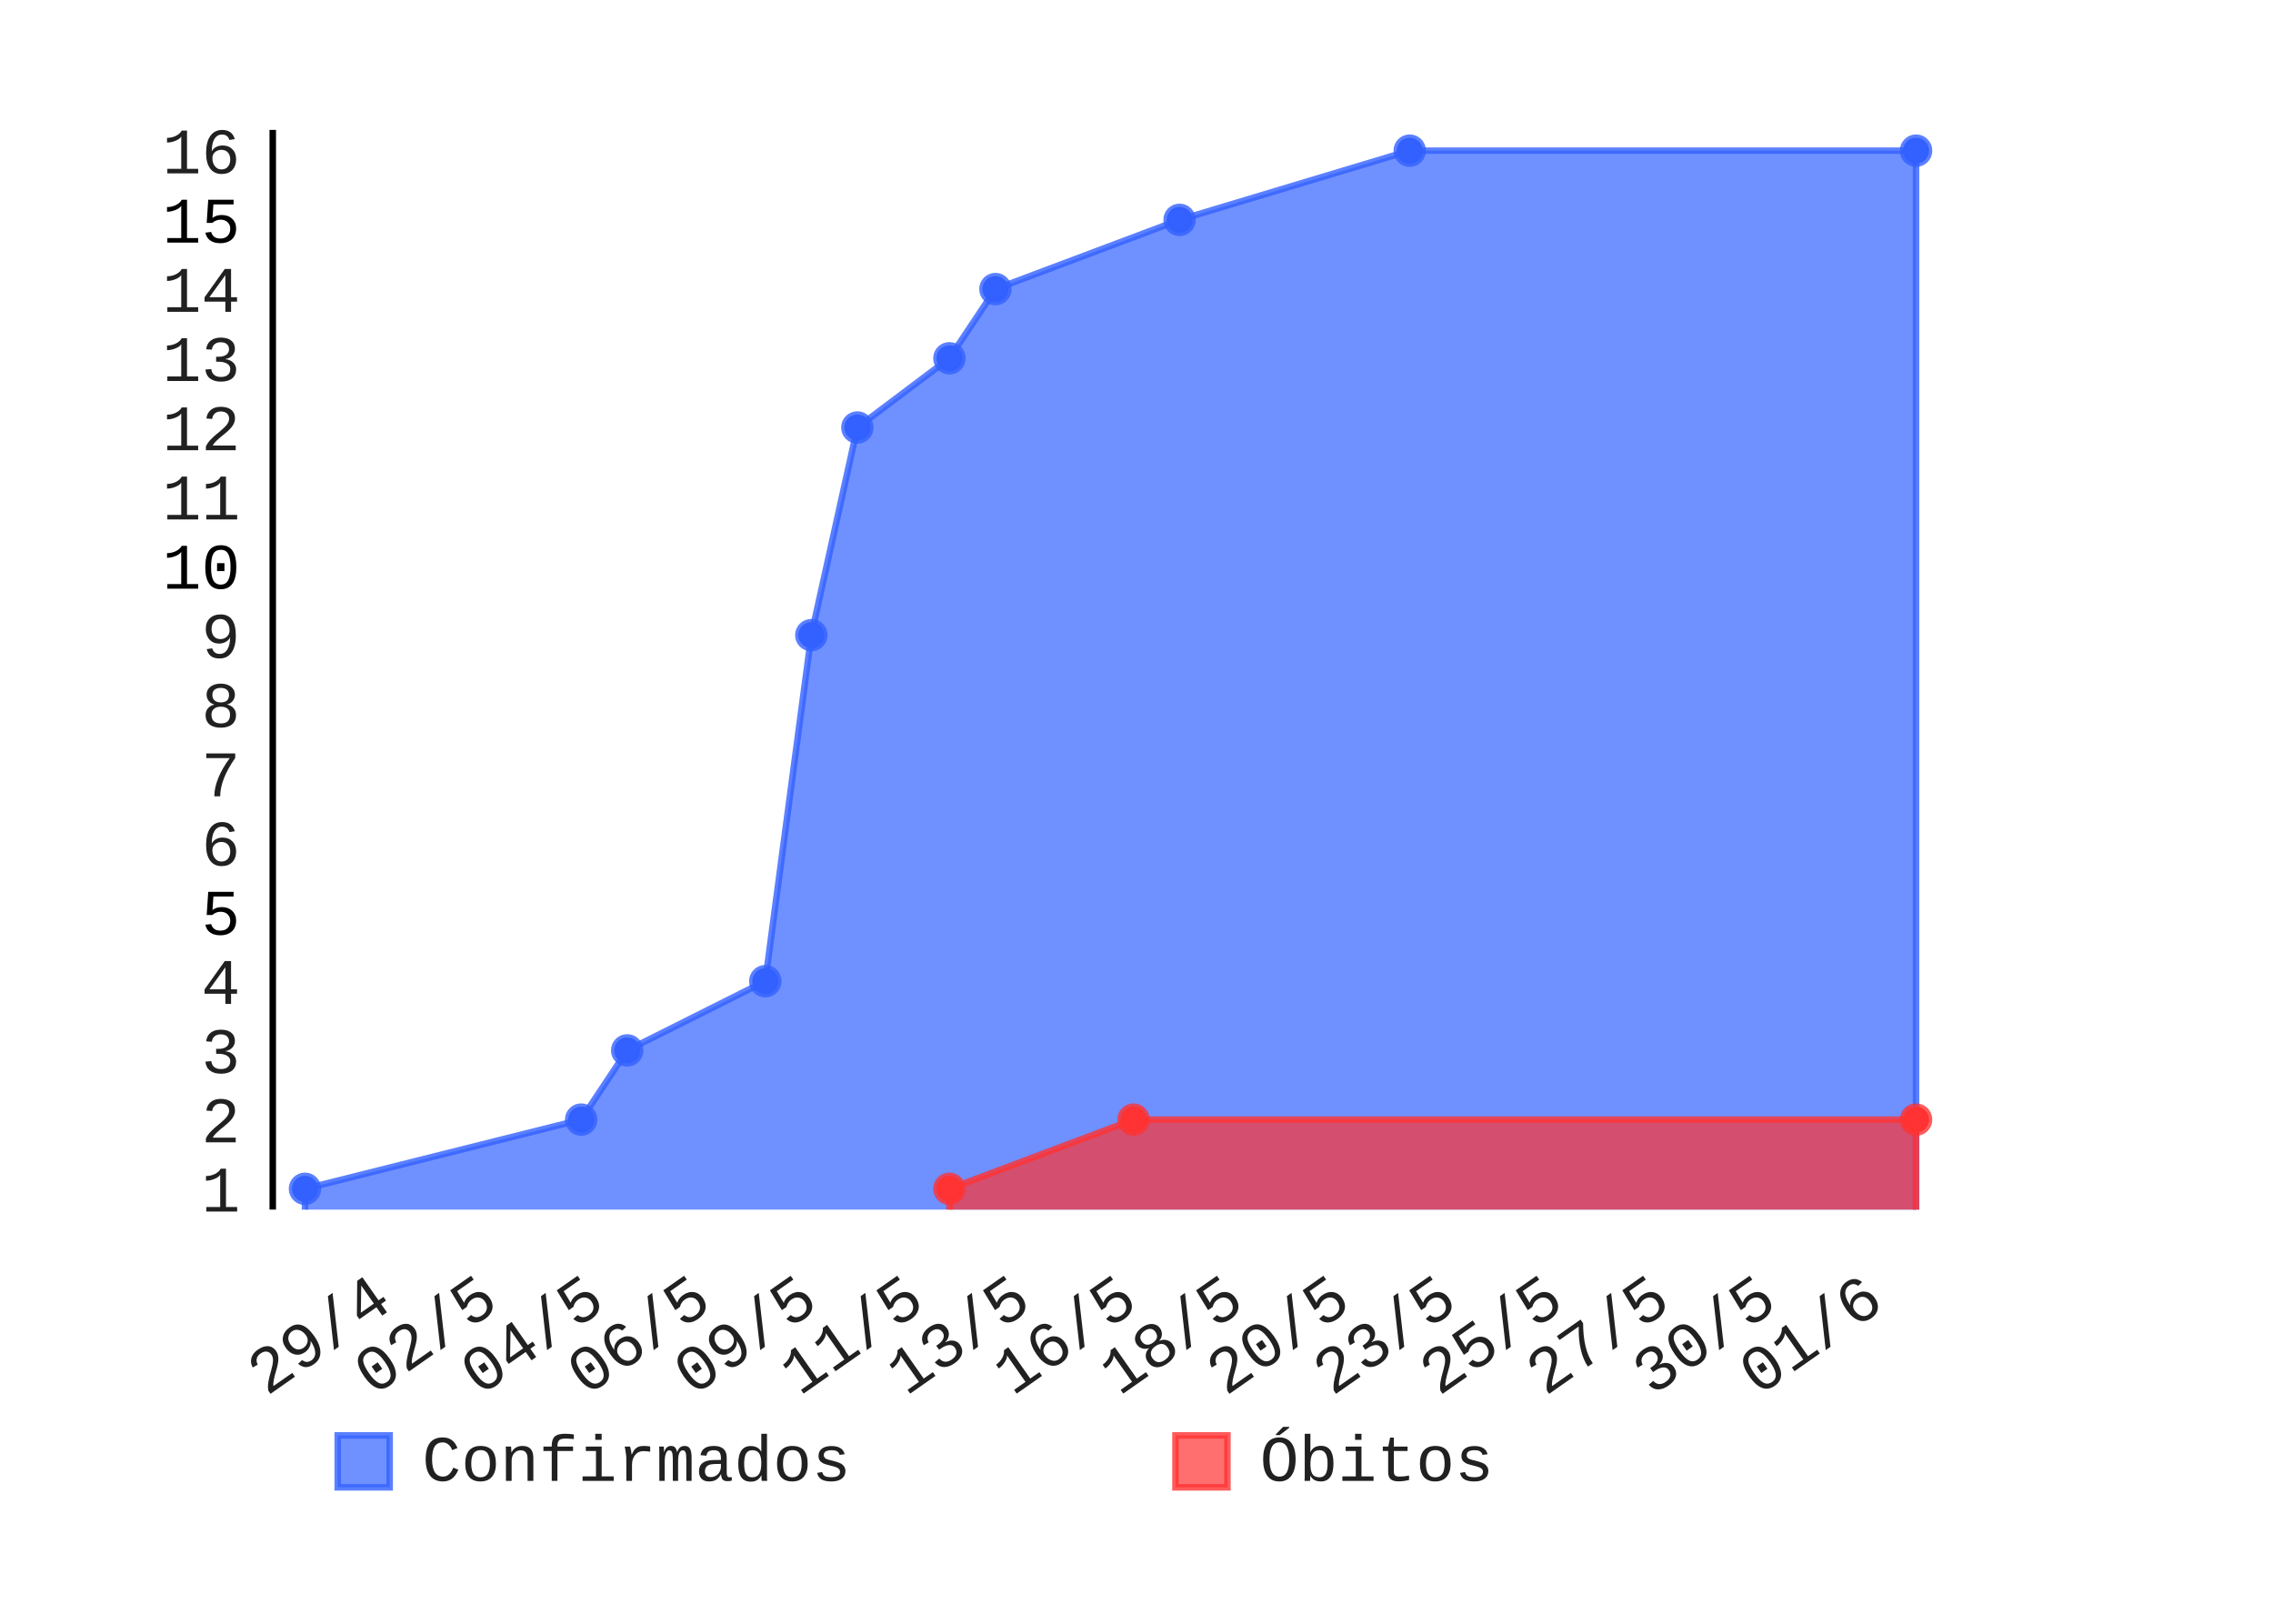
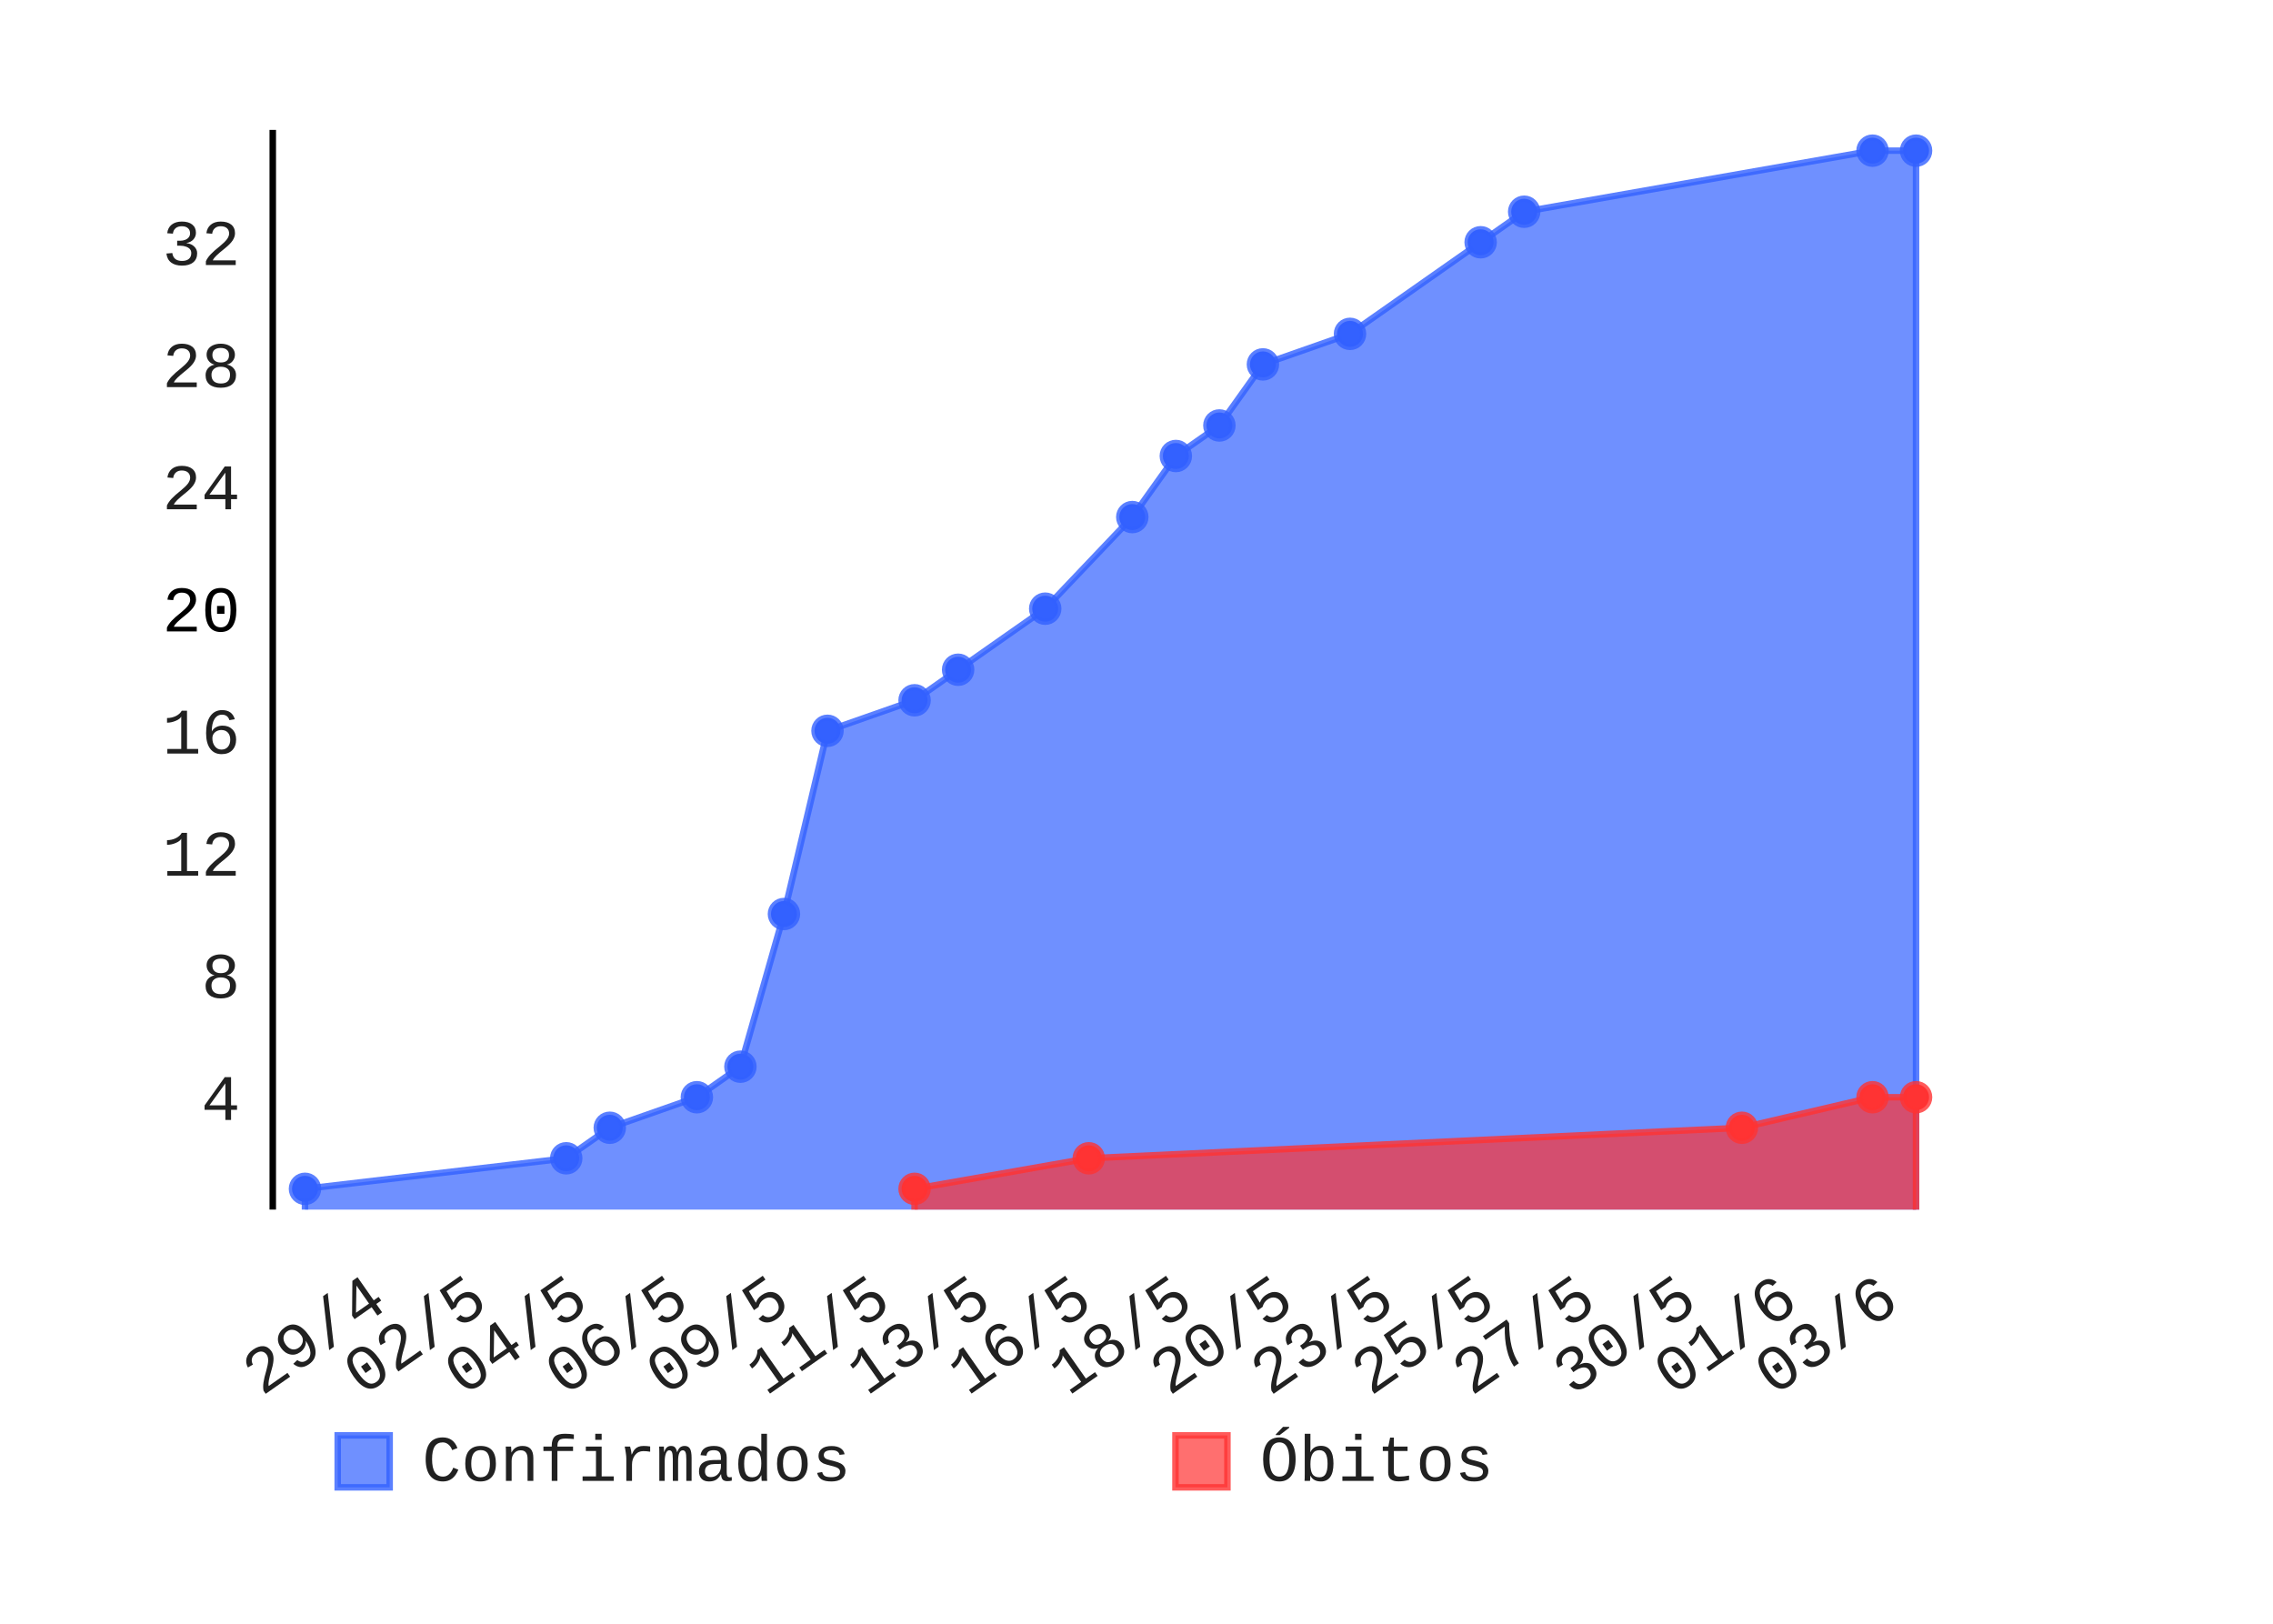
- <svg xmlns="http://www.w3.org/2000/svg" id="chart-4249aca0-46e8-4bd7-b48f-a4c489ceecaf" class="pygal-chart" viewBox="0 0 350 250" width="350" height="250">
+ <svg xmlns="http://www.w3.org/2000/svg" class="pygal-chart" height="250" id="chart-81fc96fa-55a4-4251-8370-74640ed2e6a5" viewBox="0 0 350 250" width="350">
  <defs>
-     <style type="text/css">#chart-4249aca0-46e8-4bd7-b48f-a4c489ceecaf{-webkit-user-select:none;-webkit-font-smoothing:antialiased;font-family:Consolas,"Liberation Mono",Menlo,Courier,monospace}#chart-4249aca0-46e8-4bd7-b48f-a4c489ceecaf .title{font-family:Consolas,"Liberation Mono",Menlo,Courier,monospace;font-size:8px}#chart-4249aca0-46e8-4bd7-b48f-a4c489ceecaf .legends .legend text{font-family:Consolas,"Liberation Mono",Menlo,Courier,monospace;font-size:10px}#chart-4249aca0-46e8-4bd7-b48f-a4c489ceecaf .axis text{font-family:Consolas,"Liberation Mono",Menlo,Courier,monospace;font-size:10px}#chart-4249aca0-46e8-4bd7-b48f-a4c489ceecaf .axis text.major{font-family:Consolas,"Liberation Mono",Menlo,Courier,monospace;font-size:10px}#chart-4249aca0-46e8-4bd7-b48f-a4c489ceecaf .text-overlay text.value{font-family:Consolas,"Liberation Mono",Menlo,Courier,monospace;font-size:16px}#chart-4249aca0-46e8-4bd7-b48f-a4c489ceecaf .text-overlay text.label{font-family:Consolas,"Liberation Mono",Menlo,Courier,monospace;font-size:10px}#chart-4249aca0-46e8-4bd7-b48f-a4c489ceecaf .tooltip{font-family:Consolas,"Liberation Mono",Menlo,Courier,monospace;font-size:12px}#chart-4249aca0-46e8-4bd7-b48f-a4c489ceecaf text.no_data{font-family:Consolas,"Liberation Mono",Menlo,Courier,monospace;font-size:64px}
- #chart-4249aca0-46e8-4bd7-b48f-a4c489ceecaf{background-color:transparent}#chart-4249aca0-46e8-4bd7-b48f-a4c489ceecaf path,#chart-4249aca0-46e8-4bd7-b48f-a4c489ceecaf line,#chart-4249aca0-46e8-4bd7-b48f-a4c489ceecaf rect,#chart-4249aca0-46e8-4bd7-b48f-a4c489ceecaf circle{-webkit-transition:150ms;-moz-transition:150ms;transition:150ms}#chart-4249aca0-46e8-4bd7-b48f-a4c489ceecaf .graph &gt; .background{fill:transparent}#chart-4249aca0-46e8-4bd7-b48f-a4c489ceecaf .plot &gt; .background{fill:rgba(255,255,255,1)}#chart-4249aca0-46e8-4bd7-b48f-a4c489ceecaf .graph{fill:rgba(0,0,0,.87)}#chart-4249aca0-46e8-4bd7-b48f-a4c489ceecaf text.no_data{fill:rgba(0,0,0,1)}#chart-4249aca0-46e8-4bd7-b48f-a4c489ceecaf .title{fill:rgba(0,0,0,1)}#chart-4249aca0-46e8-4bd7-b48f-a4c489ceecaf .legends .legend text{fill:rgba(0,0,0,.87)}#chart-4249aca0-46e8-4bd7-b48f-a4c489ceecaf .legends .legend:hover text{fill:rgba(0,0,0,1)}#chart-4249aca0-46e8-4bd7-b48f-a4c489ceecaf .axis .line{stroke:rgba(0,0,0,1)}#chart-4249aca0-46e8-4bd7-b48f-a4c489ceecaf .axis .guide.line{stroke:rgba(0,0,0,.54)}#chart-4249aca0-46e8-4bd7-b48f-a4c489ceecaf .axis .major.line{stroke:rgba(0,0,0,.87)}#chart-4249aca0-46e8-4bd7-b48f-a4c489ceecaf .axis text.major{fill:rgba(0,0,0,1)}#chart-4249aca0-46e8-4bd7-b48f-a4c489ceecaf .axis.y .guides:hover .guide.line,#chart-4249aca0-46e8-4bd7-b48f-a4c489ceecaf .line-graph .axis.x .guides:hover .guide.line,#chart-4249aca0-46e8-4bd7-b48f-a4c489ceecaf .stackedline-graph .axis.x .guides:hover .guide.line,#chart-4249aca0-46e8-4bd7-b48f-a4c489ceecaf .xy-graph .axis.x .guides:hover .guide.line{stroke:rgba(0,0,0,1)}#chart-4249aca0-46e8-4bd7-b48f-a4c489ceecaf .axis .guides:hover text{fill:rgba(0,0,0,1)}#chart-4249aca0-46e8-4bd7-b48f-a4c489ceecaf .reactive{fill-opacity:.7;stroke-opacity:.8}#chart-4249aca0-46e8-4bd7-b48f-a4c489ceecaf .ci{stroke:rgba(0,0,0,.87)}#chart-4249aca0-46e8-4bd7-b48f-a4c489ceecaf .reactive.active,#chart-4249aca0-46e8-4bd7-b48f-a4c489ceecaf .active .reactive{fill-opacity:.8;stroke-opacity:.9;stroke-width:4}#chart-4249aca0-46e8-4bd7-b48f-a4c489ceecaf .ci .reactive.active{stroke-width:1.5}#chart-4249aca0-46e8-4bd7-b48f-a4c489ceecaf .series text{fill:rgba(0,0,0,1)}#chart-4249aca0-46e8-4bd7-b48f-a4c489ceecaf .tooltip rect{fill:rgba(255,255,255,1);stroke:rgba(0,0,0,1);-webkit-transition:opacity 150ms;-moz-transition:opacity 150ms;transition:opacity 150ms}#chart-4249aca0-46e8-4bd7-b48f-a4c489ceecaf .tooltip .label{fill:rgba(0,0,0,.87)}#chart-4249aca0-46e8-4bd7-b48f-a4c489ceecaf .tooltip .label{fill:rgba(0,0,0,.87)}#chart-4249aca0-46e8-4bd7-b48f-a4c489ceecaf .tooltip .legend{font-size:.8em;fill:rgba(0,0,0,.54)}#chart-4249aca0-46e8-4bd7-b48f-a4c489ceecaf .tooltip .x_label{font-size:.6em;fill:rgba(0,0,0,1)}#chart-4249aca0-46e8-4bd7-b48f-a4c489ceecaf .tooltip .xlink{font-size:.5em;text-decoration:underline}#chart-4249aca0-46e8-4bd7-b48f-a4c489ceecaf .tooltip .value{font-size:1.5em}#chart-4249aca0-46e8-4bd7-b48f-a4c489ceecaf .bound{font-size:.5em}#chart-4249aca0-46e8-4bd7-b48f-a4c489ceecaf .max-value{font-size:.75em;fill:rgba(0,0,0,.54)}#chart-4249aca0-46e8-4bd7-b48f-a4c489ceecaf .map-element{fill:rgba(255,255,255,1);stroke:rgba(0,0,0,.54) !important}#chart-4249aca0-46e8-4bd7-b48f-a4c489ceecaf .map-element .reactive{fill-opacity:inherit;stroke-opacity:inherit}#chart-4249aca0-46e8-4bd7-b48f-a4c489ceecaf .color-0,#chart-4249aca0-46e8-4bd7-b48f-a4c489ceecaf .color-0 a:visited{stroke:#3361FF;fill:#3361FF}#chart-4249aca0-46e8-4bd7-b48f-a4c489ceecaf .color-1,#chart-4249aca0-46e8-4bd7-b48f-a4c489ceecaf .color-1 a:visited{stroke:#FF3333;fill:#FF3333}#chart-4249aca0-46e8-4bd7-b48f-a4c489ceecaf .text-overlay .color-0 text{fill:black}#chart-4249aca0-46e8-4bd7-b48f-a4c489ceecaf .text-overlay .color-1 text{fill:black}
- #chart-4249aca0-46e8-4bd7-b48f-a4c489ceecaf text.no_data{text-anchor:middle}#chart-4249aca0-46e8-4bd7-b48f-a4c489ceecaf .guide.line{fill:none}#chart-4249aca0-46e8-4bd7-b48f-a4c489ceecaf .centered{text-anchor:middle}#chart-4249aca0-46e8-4bd7-b48f-a4c489ceecaf .title{text-anchor:middle}#chart-4249aca0-46e8-4bd7-b48f-a4c489ceecaf .legends .legend text{fill-opacity:1}#chart-4249aca0-46e8-4bd7-b48f-a4c489ceecaf .axis.x text{text-anchor:middle}#chart-4249aca0-46e8-4bd7-b48f-a4c489ceecaf .axis.x:not(.web) text[transform]{text-anchor:start}#chart-4249aca0-46e8-4bd7-b48f-a4c489ceecaf .axis.x:not(.web) text[transform].backwards{text-anchor:end}#chart-4249aca0-46e8-4bd7-b48f-a4c489ceecaf .axis.y text{text-anchor:end}#chart-4249aca0-46e8-4bd7-b48f-a4c489ceecaf .axis.y text[transform].backwards{text-anchor:start}#chart-4249aca0-46e8-4bd7-b48f-a4c489ceecaf .axis.y2 text{text-anchor:start}#chart-4249aca0-46e8-4bd7-b48f-a4c489ceecaf .axis.y2 text[transform].backwards{text-anchor:end}#chart-4249aca0-46e8-4bd7-b48f-a4c489ceecaf .axis .guide.line{stroke-dasharray:4,4}#chart-4249aca0-46e8-4bd7-b48f-a4c489ceecaf .axis .major.guide.line{stroke-dasharray:6,6}#chart-4249aca0-46e8-4bd7-b48f-a4c489ceecaf .horizontal .axis.y .guide.line,#chart-4249aca0-46e8-4bd7-b48f-a4c489ceecaf .horizontal .axis.y2 .guide.line,#chart-4249aca0-46e8-4bd7-b48f-a4c489ceecaf .vertical .axis.x .guide.line{opacity:0}#chart-4249aca0-46e8-4bd7-b48f-a4c489ceecaf .horizontal .axis.always_show .guide.line,#chart-4249aca0-46e8-4bd7-b48f-a4c489ceecaf .vertical .axis.always_show .guide.line{opacity:1 !important}#chart-4249aca0-46e8-4bd7-b48f-a4c489ceecaf .axis.y .guides:hover .guide.line,#chart-4249aca0-46e8-4bd7-b48f-a4c489ceecaf .axis.y2 .guides:hover .guide.line,#chart-4249aca0-46e8-4bd7-b48f-a4c489ceecaf .axis.x .guides:hover .guide.line{opacity:1}#chart-4249aca0-46e8-4bd7-b48f-a4c489ceecaf .axis .guides:hover text{opacity:1}#chart-4249aca0-46e8-4bd7-b48f-a4c489ceecaf .nofill{fill:none}#chart-4249aca0-46e8-4bd7-b48f-a4c489ceecaf .subtle-fill{fill-opacity:.2}#chart-4249aca0-46e8-4bd7-b48f-a4c489ceecaf .dot{stroke-width:1px;fill-opacity:1}#chart-4249aca0-46e8-4bd7-b48f-a4c489ceecaf .dot.active{stroke-width:5px}#chart-4249aca0-46e8-4bd7-b48f-a4c489ceecaf .dot.negative{fill:transparent}#chart-4249aca0-46e8-4bd7-b48f-a4c489ceecaf text,#chart-4249aca0-46e8-4bd7-b48f-a4c489ceecaf tspan{stroke:none !important}#chart-4249aca0-46e8-4bd7-b48f-a4c489ceecaf .series text.active{opacity:1}#chart-4249aca0-46e8-4bd7-b48f-a4c489ceecaf .tooltip rect{fill-opacity:.95;stroke-width:.5}#chart-4249aca0-46e8-4bd7-b48f-a4c489ceecaf .tooltip text{fill-opacity:1}#chart-4249aca0-46e8-4bd7-b48f-a4c489ceecaf .showable{visibility:hidden}#chart-4249aca0-46e8-4bd7-b48f-a4c489ceecaf .showable.shown{visibility:visible}#chart-4249aca0-46e8-4bd7-b48f-a4c489ceecaf .gauge-background{fill:rgba(229,229,229,1);stroke:none}#chart-4249aca0-46e8-4bd7-b48f-a4c489ceecaf .bg-lines{stroke:transparent;stroke-width:2px}</style>
+     <style type="text/css">#chart-81fc96fa-55a4-4251-8370-74640ed2e6a5{-webkit-user-select:none;-webkit-font-smoothing:antialiased;font-family:Consolas,"Liberation Mono",Menlo,Courier,monospace}#chart-81fc96fa-55a4-4251-8370-74640ed2e6a5 .title{font-family:Consolas,"Liberation Mono",Menlo,Courier,monospace;font-size:8px}#chart-81fc96fa-55a4-4251-8370-74640ed2e6a5 .legends .legend text{font-family:Consolas,"Liberation Mono",Menlo,Courier,monospace;font-size:10px}#chart-81fc96fa-55a4-4251-8370-74640ed2e6a5 .axis text{font-family:Consolas,"Liberation Mono",Menlo,Courier,monospace;font-size:10px}#chart-81fc96fa-55a4-4251-8370-74640ed2e6a5 .axis text.major{font-family:Consolas,"Liberation Mono",Menlo,Courier,monospace;font-size:10px}#chart-81fc96fa-55a4-4251-8370-74640ed2e6a5 .text-overlay text.value{font-family:Consolas,"Liberation Mono",Menlo,Courier,monospace;font-size:16px}#chart-81fc96fa-55a4-4251-8370-74640ed2e6a5 .text-overlay text.label{font-family:Consolas,"Liberation Mono",Menlo,Courier,monospace;font-size:10px}#chart-81fc96fa-55a4-4251-8370-74640ed2e6a5 .tooltip{font-family:Consolas,"Liberation Mono",Menlo,Courier,monospace;font-size:12px}#chart-81fc96fa-55a4-4251-8370-74640ed2e6a5 text.no_data{font-family:Consolas,"Liberation Mono",Menlo,Courier,monospace;font-size:64px}
+ #chart-81fc96fa-55a4-4251-8370-74640ed2e6a5{background-color:transparent}#chart-81fc96fa-55a4-4251-8370-74640ed2e6a5 path,#chart-81fc96fa-55a4-4251-8370-74640ed2e6a5 line,#chart-81fc96fa-55a4-4251-8370-74640ed2e6a5 rect,#chart-81fc96fa-55a4-4251-8370-74640ed2e6a5 circle{-webkit-transition:150ms;-moz-transition:150ms;transition:150ms}#chart-81fc96fa-55a4-4251-8370-74640ed2e6a5 .graph &gt; .background{fill:transparent}#chart-81fc96fa-55a4-4251-8370-74640ed2e6a5 .plot &gt; .background{fill:rgba(255,255,255,1)}#chart-81fc96fa-55a4-4251-8370-74640ed2e6a5 .graph{fill:rgba(0,0,0,.87)}#chart-81fc96fa-55a4-4251-8370-74640ed2e6a5 text.no_data{fill:rgba(0,0,0,1)}#chart-81fc96fa-55a4-4251-8370-74640ed2e6a5 .title{fill:rgba(0,0,0,1)}#chart-81fc96fa-55a4-4251-8370-74640ed2e6a5 .legends .legend text{fill:rgba(0,0,0,.87)}#chart-81fc96fa-55a4-4251-8370-74640ed2e6a5 .legends .legend:hover text{fill:rgba(0,0,0,1)}#chart-81fc96fa-55a4-4251-8370-74640ed2e6a5 .axis .line{stroke:rgba(0,0,0,1)}#chart-81fc96fa-55a4-4251-8370-74640ed2e6a5 .axis .guide.line{stroke:rgba(0,0,0,.54)}#chart-81fc96fa-55a4-4251-8370-74640ed2e6a5 .axis .major.line{stroke:rgba(0,0,0,.87)}#chart-81fc96fa-55a4-4251-8370-74640ed2e6a5 .axis text.major{fill:rgba(0,0,0,1)}#chart-81fc96fa-55a4-4251-8370-74640ed2e6a5 .axis.y .guides:hover .guide.line,#chart-81fc96fa-55a4-4251-8370-74640ed2e6a5 .line-graph .axis.x .guides:hover .guide.line,#chart-81fc96fa-55a4-4251-8370-74640ed2e6a5 .stackedline-graph .axis.x .guides:hover .guide.line,#chart-81fc96fa-55a4-4251-8370-74640ed2e6a5 .xy-graph .axis.x .guides:hover .guide.line{stroke:rgba(0,0,0,1)}#chart-81fc96fa-55a4-4251-8370-74640ed2e6a5 .axis .guides:hover text{fill:rgba(0,0,0,1)}#chart-81fc96fa-55a4-4251-8370-74640ed2e6a5 .reactive{fill-opacity:.7;stroke-opacity:.8}#chart-81fc96fa-55a4-4251-8370-74640ed2e6a5 .ci{stroke:rgba(0,0,0,.87)}#chart-81fc96fa-55a4-4251-8370-74640ed2e6a5 .reactive.active,#chart-81fc96fa-55a4-4251-8370-74640ed2e6a5 .active .reactive{fill-opacity:.8;stroke-opacity:.9;stroke-width:4}#chart-81fc96fa-55a4-4251-8370-74640ed2e6a5 .ci .reactive.active{stroke-width:1.5}#chart-81fc96fa-55a4-4251-8370-74640ed2e6a5 .series text{fill:rgba(0,0,0,1)}#chart-81fc96fa-55a4-4251-8370-74640ed2e6a5 .tooltip rect{fill:rgba(255,255,255,1);stroke:rgba(0,0,0,1);-webkit-transition:opacity 150ms;-moz-transition:opacity 150ms;transition:opacity 150ms}#chart-81fc96fa-55a4-4251-8370-74640ed2e6a5 .tooltip .label{fill:rgba(0,0,0,.87)}#chart-81fc96fa-55a4-4251-8370-74640ed2e6a5 .tooltip .label{fill:rgba(0,0,0,.87)}#chart-81fc96fa-55a4-4251-8370-74640ed2e6a5 .tooltip .legend{font-size:.8em;fill:rgba(0,0,0,.54)}#chart-81fc96fa-55a4-4251-8370-74640ed2e6a5 .tooltip .x_label{font-size:.6em;fill:rgba(0,0,0,1)}#chart-81fc96fa-55a4-4251-8370-74640ed2e6a5 .tooltip .xlink{font-size:.5em;text-decoration:underline}#chart-81fc96fa-55a4-4251-8370-74640ed2e6a5 .tooltip .value{font-size:1.5em}#chart-81fc96fa-55a4-4251-8370-74640ed2e6a5 .bound{font-size:.5em}#chart-81fc96fa-55a4-4251-8370-74640ed2e6a5 .max-value{font-size:.75em;fill:rgba(0,0,0,.54)}#chart-81fc96fa-55a4-4251-8370-74640ed2e6a5 .map-element{fill:rgba(255,255,255,1);stroke:rgba(0,0,0,.54) !important}#chart-81fc96fa-55a4-4251-8370-74640ed2e6a5 .map-element .reactive{fill-opacity:inherit;stroke-opacity:inherit}#chart-81fc96fa-55a4-4251-8370-74640ed2e6a5 .color-0,#chart-81fc96fa-55a4-4251-8370-74640ed2e6a5 .color-0 a:visited{stroke:#3361FF;fill:#3361FF}#chart-81fc96fa-55a4-4251-8370-74640ed2e6a5 .color-1,#chart-81fc96fa-55a4-4251-8370-74640ed2e6a5 .color-1 a:visited{stroke:#FF3333;fill:#FF3333}#chart-81fc96fa-55a4-4251-8370-74640ed2e6a5 .text-overlay .color-0 text{fill:black}#chart-81fc96fa-55a4-4251-8370-74640ed2e6a5 .text-overlay .color-1 text{fill:black}
+ #chart-81fc96fa-55a4-4251-8370-74640ed2e6a5 text.no_data{text-anchor:middle}#chart-81fc96fa-55a4-4251-8370-74640ed2e6a5 .guide.line{fill:none}#chart-81fc96fa-55a4-4251-8370-74640ed2e6a5 .centered{text-anchor:middle}#chart-81fc96fa-55a4-4251-8370-74640ed2e6a5 .title{text-anchor:middle}#chart-81fc96fa-55a4-4251-8370-74640ed2e6a5 .legends .legend text{fill-opacity:1}#chart-81fc96fa-55a4-4251-8370-74640ed2e6a5 .axis.x text{text-anchor:middle}#chart-81fc96fa-55a4-4251-8370-74640ed2e6a5 .axis.x:not(.web) text[transform]{text-anchor:start}#chart-81fc96fa-55a4-4251-8370-74640ed2e6a5 .axis.x:not(.web) text[transform].backwards{text-anchor:end}#chart-81fc96fa-55a4-4251-8370-74640ed2e6a5 .axis.y text{text-anchor:end}#chart-81fc96fa-55a4-4251-8370-74640ed2e6a5 .axis.y text[transform].backwards{text-anchor:start}#chart-81fc96fa-55a4-4251-8370-74640ed2e6a5 .axis.y2 text{text-anchor:start}#chart-81fc96fa-55a4-4251-8370-74640ed2e6a5 .axis.y2 text[transform].backwards{text-anchor:end}#chart-81fc96fa-55a4-4251-8370-74640ed2e6a5 .axis .guide.line{stroke-dasharray:4,4}#chart-81fc96fa-55a4-4251-8370-74640ed2e6a5 .axis .major.guide.line{stroke-dasharray:6,6}#chart-81fc96fa-55a4-4251-8370-74640ed2e6a5 .horizontal .axis.y .guide.line,#chart-81fc96fa-55a4-4251-8370-74640ed2e6a5 .horizontal .axis.y2 .guide.line,#chart-81fc96fa-55a4-4251-8370-74640ed2e6a5 .vertical .axis.x .guide.line{opacity:0}#chart-81fc96fa-55a4-4251-8370-74640ed2e6a5 .horizontal .axis.always_show .guide.line,#chart-81fc96fa-55a4-4251-8370-74640ed2e6a5 .vertical .axis.always_show .guide.line{opacity:1 !important}#chart-81fc96fa-55a4-4251-8370-74640ed2e6a5 .axis.y .guides:hover .guide.line,#chart-81fc96fa-55a4-4251-8370-74640ed2e6a5 .axis.y2 .guides:hover .guide.line,#chart-81fc96fa-55a4-4251-8370-74640ed2e6a5 .axis.x .guides:hover .guide.line{opacity:1}#chart-81fc96fa-55a4-4251-8370-74640ed2e6a5 .axis .guides:hover text{opacity:1}#chart-81fc96fa-55a4-4251-8370-74640ed2e6a5 .nofill{fill:none}#chart-81fc96fa-55a4-4251-8370-74640ed2e6a5 .subtle-fill{fill-opacity:.2}#chart-81fc96fa-55a4-4251-8370-74640ed2e6a5 .dot{stroke-width:1px;fill-opacity:1}#chart-81fc96fa-55a4-4251-8370-74640ed2e6a5 .dot.active{stroke-width:5px}#chart-81fc96fa-55a4-4251-8370-74640ed2e6a5 .dot.negative{fill:transparent}#chart-81fc96fa-55a4-4251-8370-74640ed2e6a5 text,#chart-81fc96fa-55a4-4251-8370-74640ed2e6a5 tspan{stroke:none !important}#chart-81fc96fa-55a4-4251-8370-74640ed2e6a5 .series text.active{opacity:1}#chart-81fc96fa-55a4-4251-8370-74640ed2e6a5 .tooltip rect{fill-opacity:.95;stroke-width:.5}#chart-81fc96fa-55a4-4251-8370-74640ed2e6a5 .tooltip text{fill-opacity:1}#chart-81fc96fa-55a4-4251-8370-74640ed2e6a5 .showable{visibility:hidden}#chart-81fc96fa-55a4-4251-8370-74640ed2e6a5 .showable.shown{visibility:visible}#chart-81fc96fa-55a4-4251-8370-74640ed2e6a5 .gauge-background{fill:rgba(229,229,229,1);stroke:none}#chart-81fc96fa-55a4-4251-8370-74640ed2e6a5 .bg-lines{stroke:transparent;stroke-width:2px}</style>
  </defs>
  <g class="graph datetimeline-graph vertical">
-     <rect x="0" y="0" width="350" height="250" class="background" />
-     <g transform="translate(42, 20)" class="plot">
-       <rect x="0" y="0" width="258.0" height="166.234" class="background" />
+     <rect class="background" height="250" width="350" x="0" y="0" />
+     <g class="plot" transform="translate(42, 20)">
+       <rect class="background" height="166.234" width="258.0" x="0" y="0" />
      <g class="axis y">
        <g class="guides">
-           <text x="-5" y="166.537" class="">1</text>
-         </g>
-         <g class="guides">
-           <text x="-5" y="155.881" class="">2</text>
-         </g>
-         <g class="guides">
-           <text x="-5" y="145.225" class="">3</text>
-         </g>
-         <g class="guides">
-           <text x="-5" y="134.569" class="">4</text>
-         </g>
-         <g class="guides">
-           <text x="-5" y="123.913" class="major">5</text>
-         </g>
-         <g class="guides">
-           <text x="-5" y="113.257" class="">6</text>
-         </g>
-         <g class="guides">
-           <text x="-5" y="102.601" class="">7</text>
-         </g>
-         <g class="guides">
-           <text x="-5" y="91.945" class="">8</text>
-         </g>
-         <g class="guides">
-           <text x="-5" y="81.289" class="">9</text>
-         </g>
-         <g class="guides">
-           <text x="-5" y="70.633" class="major">10</text>
-         </g>
-         <g class="guides">
-           <text x="-5" y="59.977" class="">11</text>
-         </g>
-         <g class="guides">
-           <text x="-5" y="49.321" class="">12</text>
-         </g>
-         <g class="guides">
-           <text x="-5" y="38.665" class="">13</text>
-         </g>
-         <g class="guides">
-           <text x="-5" y="28.009" class="">14</text>
-         </g>
-         <g class="guides">
-           <text x="-5" y="17.353" class="major">15</text>
-         </g>
-         <g class="guides">
-           <text x="-5" y="6.697" class="">16</text>
+           <text class="" x="-5" y="152.434">4</text>
+         </g>
+         <g class="guides">
+           <text class="" x="-5" y="133.629">8</text>
+         </g>
+         <g class="guides">
+           <text class="" x="-5" y="114.824">12</text>
+         </g>
+         <g class="guides">
+           <text class="" x="-5" y="96.019">16</text>
+         </g>
+         <g class="guides">
+           <text class="major" x="-5" y="77.215">20</text>
+         </g>
+         <g class="guides">
+           <text class="" x="-5" y="58.41">24</text>
+         </g>
+         <g class="guides">
+           <text class="" x="-5" y="39.605">28</text>
+         </g>
+         <g class="guides">
+           <text class="" x="-5" y="20.8">32</text>
        </g>
      </g>
      <g class="axis x">
-         <path d="M0 0 v166.234" class="line" />
-         <g class="guides">
-           <path d="M18.744 0 v166.234" class="guide line" />
-           <text x="18.744" y="181.234" class="backwards" transform="rotate(325 18.74359 181.2342)">29/4</text>
-         </g>
-         <g class="guides">
-           <path d="M35.151 0 v166.234" class="guide line" />
-           <text x="35.151" y="181.234" class="backwards" transform="rotate(325 35.15079 181.2342)">02/5</text>
-         </g>
-         <g class="guides">
-           <path d="M51.558 0 v166.234" class="guide line" />
-           <text x="51.558" y="181.234" class="backwards" transform="rotate(325 51.558 181.2342)">04/5</text>
-         </g>
-         <g class="guides">
-           <path d="M67.965 0 v166.234" class="guide line" />
-           <text x="67.965" y="181.234" class="backwards" transform="rotate(325 67.9652 181.2342)">06/5</text>
-         </g>
-         <g class="guides">
-           <path d="M84.372 0 v166.234" class="guide line" />
-           <text x="84.372" y="181.234" class="backwards" transform="rotate(325 84.37241 181.2342)">09/5</text>
-         </g>
-         <g class="guides">
-           <path d="M100.78 0 v166.234" class="guide line" />
-           <text x="100.78" y="181.234" class="backwards" transform="rotate(325 100.7796 181.2342)">11/5</text>
-         </g>
-         <g class="guides">
-           <path d="M117.187 0 v166.234" class="guide line" />
-           <text x="117.187" y="181.234" class="backwards" transform="rotate(325 117.1868 181.2342)">13/5</text>
-         </g>
-         <g class="guides">
-           <path d="M133.594 0 v166.234" class="guide line" />
-           <text x="133.594" y="181.234" class="backwards" transform="rotate(325 133.594 181.2342)">16/5</text>
-         </g>
-         <g class="guides">
-           <path d="M150.001 0 v166.234" class="guide line" />
-           <text x="150.001" y="181.234" class="backwards" transform="rotate(325 150.0012 181.2342)">18/5</text>
-         </g>
-         <g class="guides">
-           <path d="M166.408 0 v166.234" class="guide line" />
-           <text x="166.408" y="181.234" class="backwards" transform="rotate(325 166.4084 181.2342)">20/5</text>
-         </g>
-         <g class="guides">
-           <path d="M182.816 0 v166.234" class="guide line" />
-           <text x="182.816" y="181.234" class="backwards" transform="rotate(325 182.8156 181.2342)">23/5</text>
-         </g>
-         <g class="guides">
-           <path d="M199.223 0 v166.234" class="guide line" />
-           <text x="199.223" y="181.234" class="backwards" transform="rotate(325 199.2228 181.2342)">25/5</text>
-         </g>
-         <g class="guides">
-           <path d="M215.63 0 v166.234" class="guide line" />
-           <text x="215.63" y="181.234" class="backwards" transform="rotate(325 215.63 181.2342)">27/5</text>
-         </g>
-         <g class="guides">
-           <path d="M232.037 0 v166.234" class="guide line" />
-           <text x="232.037" y="181.234" class="backwards" transform="rotate(325 232.0372 181.2342)">30/5</text>
-         </g>
-         <g class="guides">
-           <path d="M248.444 0 v166.234" class="guide line" />
-           <text x="248.444" y="181.234" class="backwards" transform="rotate(325 248.4444 181.2342)">01/6</text>
+         <path class="line" d="M0 0 v166.234" />
+         <g class="guides">
+           <path class="guide line" d="M17.999 0 v166.234" />
+           <text class="backwards" transform="rotate(325 17.99861 181.2342)" x="17.999" y="181.234">29/4</text>
+         </g>
+         <g class="guides">
+           <path class="guide line" d="M33.519 0 v166.234" />
+           <text class="backwards" transform="rotate(325 33.51894 181.2342)" x="33.519" y="181.234">02/5</text>
+         </g>
+         <g class="guides">
+           <path class="guide line" d="M49.039 0 v166.234" />
+           <text class="backwards" transform="rotate(325 49.03927 181.2342)" x="49.039" y="181.234">04/5</text>
+         </g>
+         <g class="guides">
+           <path class="guide line" d="M64.56 0 v166.234" />
+           <text class="backwards" transform="rotate(325 64.5596 181.2342)" x="64.56" y="181.234">06/5</text>
+         </g>
+         <g class="guides">
+           <path class="guide line" d="M80.08 0 v166.234" />
+           <text class="backwards" transform="rotate(325 80.07993 181.2342)" x="80.08" y="181.234">09/5</text>
+         </g>
+         <g class="guides">
+           <path class="guide line" d="M95.6 0 v166.234" />
+           <text class="backwards" transform="rotate(325 95.60025 181.2342)" x="95.6" y="181.234">11/5</text>
+         </g>
+         <g class="guides">
+           <path class="guide line" d="M111.121 0 v166.234" />
+           <text class="backwards" transform="rotate(325 111.1206 181.2342)" x="111.121" y="181.234">13/5</text>
+         </g>
+         <g class="guides">
+           <path class="guide line" d="M126.641 0 v166.234" />
+           <text class="backwards" transform="rotate(325 126.6409 181.2342)" x="126.641" y="181.234">16/5</text>
+         </g>
+         <g class="guides">
+           <path class="guide line" d="M142.161 0 v166.234" />
+           <text class="backwards" transform="rotate(325 142.1612 181.2342)" x="142.161" y="181.234">18/5</text>
+         </g>
+         <g class="guides">
+           <path class="guide line" d="M157.682 0 v166.234" />
+           <text class="backwards" transform="rotate(325 157.6816 181.2342)" x="157.682" y="181.234">20/5</text>
+         </g>
+         <g class="guides">
+           <path class="guide line" d="M173.202 0 v166.234" />
+           <text class="backwards" transform="rotate(325 173.2019 181.2342)" x="173.202" y="181.234">23/5</text>
+         </g>
+         <g class="guides">
+           <path class="guide line" d="M188.722 0 v166.234" />
+           <text class="backwards" transform="rotate(325 188.7222 181.2342)" x="188.722" y="181.234">25/5</text>
+         </g>
+         <g class="guides">
+           <path class="guide line" d="M204.243 0 v166.234" />
+           <text class="backwards" transform="rotate(325 204.2425 181.2342)" x="204.243" y="181.234">27/5</text>
+         </g>
+         <g class="guides">
+           <path class="guide line" d="M219.763 0 v166.234" />
+           <text class="backwards" transform="rotate(325 219.7629 181.2342)" x="219.763" y="181.234">30/5</text>
+         </g>
+         <g class="guides">
+           <path class="guide line" d="M235.283 0 v166.234" />
+           <text class="backwards" transform="rotate(325 235.2832 181.2342)" x="235.283" y="181.234">01/6</text>
+         </g>
+         <g class="guides">
+           <path class="guide line" d="M250.804 0 v166.234" />
+           <text class="backwards" transform="rotate(325 250.8035 181.2342)" x="250.804" y="181.234">03/6</text>
        </g>
      </g>
      <g class="series serie-0 color-0">
-         <path d="M4.962 166.234 L4.962 163.037 47.489 152.381 54.577 141.725 75.841 131.069 82.929 77.789 90.016 45.821 104.192 35.165 111.28 24.509 139.632 13.853 175.071 3.197 253.038 3.197 253.038 166.234" class="line reactive" />
+         <path class="line reactive" d="M4.962 166.234 L4.962 163.037 45.19 158.336 51.895 153.635 65.305 148.934 72.009 144.233 78.714 120.727 85.419 92.519 98.828 87.818 105.533 83.117 118.943 73.715 132.352 59.611 139.057 50.209 145.762 45.508 152.467 36.105 165.876 31.404 185.991 17.3 192.695 12.599 246.334 3.197 253.038 3.197 253.038 166.234" />
      </g>
      <g class="series serie-1 color-1">
-         <path d="M104.192 166.234 L104.192 163.037 132.544 152.381 253.038 152.381 253.038 166.234" class="line reactive" />
+         <path class="line reactive" d="M98.828 166.234 L98.828 163.037 125.648 158.336 226.219 153.635 246.334 148.934 253.038 148.934 253.038 166.234" />
      </g>
    </g>
    <g class="titles" />
-     <g transform="translate(42, 20)" class="plot overlay">
+     <g class="plot overlay" transform="translate(42, 20)">
      <g class="series serie-0 color-0">
        <g class="dots">
-           <circle cx="4.962" cy="163.037" r="2" class="dot reactive tooltip-trigger" />
-         </g>
-         <g class="dots">
-           <circle cx="47.489" cy="152.381" r="2" class="dot reactive tooltip-trigger" />
-         </g>
-         <g class="dots">
-           <circle cx="54.577" cy="141.725" r="2" class="dot reactive tooltip-trigger" />
-         </g>
-         <g class="dots">
-           <circle cx="75.841" cy="131.069" r="2" class="dot reactive tooltip-trigger" />
-         </g>
-         <g class="dots">
-           <circle cx="82.929" cy="77.789" r="2" class="dot reactive tooltip-trigger" />
-         </g>
-         <g class="dots">
-           <circle cx="90.016" cy="45.821" r="2" class="dot reactive tooltip-trigger" />
-         </g>
-         <g class="dots">
-           <circle cx="104.192" cy="35.165" r="2" class="dot reactive tooltip-trigger" />
-         </g>
-         <g class="dots">
-           <circle cx="111.28" cy="24.509" r="2" class="dot reactive tooltip-trigger" />
-         </g>
-         <g class="dots">
-           <circle cx="139.632" cy="13.853" r="2" class="dot reactive tooltip-trigger" />
-         </g>
-         <g class="dots">
-           <circle cx="175.071" cy="3.197" r="2" class="dot reactive tooltip-trigger" />
-         </g>
-         <g class="dots">
-           <circle cx="253.038" cy="3.197" r="2" class="dot reactive tooltip-trigger" />
+           <circle class="dot reactive tooltip-trigger" cx="4.962" cy="163.037" r="2" />
+         </g>
+         <g class="dots">
+           <circle class="dot reactive tooltip-trigger" cx="45.19" cy="158.336" r="2" />
+         </g>
+         <g class="dots">
+           <circle class="dot reactive tooltip-trigger" cx="51.895" cy="153.635" r="2" />
+         </g>
+         <g class="dots">
+           <circle class="dot reactive tooltip-trigger" cx="65.305" cy="148.934" r="2" />
+         </g>
+         <g class="dots">
+           <circle class="dot reactive tooltip-trigger" cx="72.009" cy="144.233" r="2" />
+         </g>
+         <g class="dots">
+           <circle class="dot reactive tooltip-trigger" cx="78.714" cy="120.727" r="2" />
+         </g>
+         <g class="dots">
+           <circle class="dot reactive tooltip-trigger" cx="85.419" cy="92.519" r="2" />
+         </g>
+         <g class="dots">
+           <circle class="dot reactive tooltip-trigger" cx="98.828" cy="87.818" r="2" />
+         </g>
+         <g class="dots">
+           <circle class="dot reactive tooltip-trigger" cx="105.533" cy="83.117" r="2" />
+         </g>
+         <g class="dots">
+           <circle class="dot reactive tooltip-trigger" cx="118.943" cy="73.715" r="2" />
+         </g>
+         <g class="dots">
+           <circle class="dot reactive tooltip-trigger" cx="132.352" cy="59.611" r="2" />
+         </g>
+         <g class="dots">
+           <circle class="dot reactive tooltip-trigger" cx="139.057" cy="50.209" r="2" />
+         </g>
+         <g class="dots">
+           <circle class="dot reactive tooltip-trigger" cx="145.762" cy="45.508" r="2" />
+         </g>
+         <g class="dots">
+           <circle class="dot reactive tooltip-trigger" cx="152.467" cy="36.105" r="2" />
+         </g>
+         <g class="dots">
+           <circle class="dot reactive tooltip-trigger" cx="165.876" cy="31.404" r="2" />
+         </g>
+         <g class="dots">
+           <circle class="dot reactive tooltip-trigger" cx="185.991" cy="17.3" r="2" />
+         </g>
+         <g class="dots">
+           <circle class="dot reactive tooltip-trigger" cx="192.695" cy="12.599" r="2" />
+         </g>
+         <g class="dots">
+           <circle class="dot reactive tooltip-trigger" cx="246.334" cy="3.197" r="2" />
+         </g>
+         <g class="dots">
+           <circle class="dot reactive tooltip-trigger" cx="253.038" cy="3.197" r="2" />
        </g>
      </g>
      <g class="series serie-1 color-1">
        <g class="dots">
-           <circle cx="104.192" cy="163.037" r="2" class="dot reactive tooltip-trigger" />
-         </g>
-         <g class="dots">
-           <circle cx="132.544" cy="152.381" r="2" class="dot reactive tooltip-trigger" />
-         </g>
-         <g class="dots">
-           <circle cx="253.038" cy="152.381" r="2" class="dot reactive tooltip-trigger" />
-         </g>
-       </g>
-     </g>
-     <g transform="translate(42, 20)" class="plot text-overlay">
+           <circle class="dot reactive tooltip-trigger" cx="98.828" cy="163.037" r="2" />
+         </g>
+         <g class="dots">
+           <circle class="dot reactive tooltip-trigger" cx="125.648" cy="158.336" r="2" />
+         </g>
+         <g class="dots">
+           <circle class="dot reactive tooltip-trigger" cx="226.219" cy="153.635" r="2" />
+         </g>
+         <g class="dots">
+           <circle class="dot reactive tooltip-trigger" cx="246.334" cy="148.934" r="2" />
+         </g>
+         <g class="dots">
+           <circle class="dot reactive tooltip-trigger" cx="253.038" cy="148.934" r="2" />
+         </g>
+       </g>
+     </g>
+     <g class="plot text-overlay" transform="translate(42, 20)">
      <g class="series serie-0 color-0" />
      <g class="series serie-1 color-1" />
    </g>
-     <g transform="translate(42, 20)" class="plot tooltip-overlay">
-       <g transform="translate(0 0)" style="opacity: 0" class="tooltip">
-         <rect rx="10" ry="10" width="0" height="0" class="tooltip-box" />
+     <g class="plot tooltip-overlay" transform="translate(42, 20)">
+       <g class="tooltip" style="opacity: 0" transform="translate(0 0)">
+         <rect class="tooltip-box" height="0" rx="10" ry="10" width="0" />
        <g class="text" />
      </g>
    </g>
-     <g transform="translate(52, 220)" class="legends">
-       <g id="activate-serie-0" class="legend reactive activate-serie">
-         <rect x="0.0" y="1.0" width="8" height="8" class="color-0 reactive" />
+     <g class="legends" transform="translate(52, 220)">
+       <g class="legend reactive activate-serie" id="activate-serie-0">
+         <rect class="color-0 reactive" height="8" width="8" x="0.0" y="1.0" />
        <text x="13.0" y="8.0">Confirmados</text>
      </g>
-       <g id="activate-serie-1" class="legend reactive activate-serie">
-         <rect x="129.0" y="1.0" width="8" height="8" class="color-1 reactive" />
+       <g class="legend reactive activate-serie" id="activate-serie-1">
+         <rect class="color-1 reactive" height="8" width="8" x="129.0" y="1.0" />
        <text x="142.0" y="8.0">Óbitos</text>
      </g>
    </g>
  </g>
</svg>
